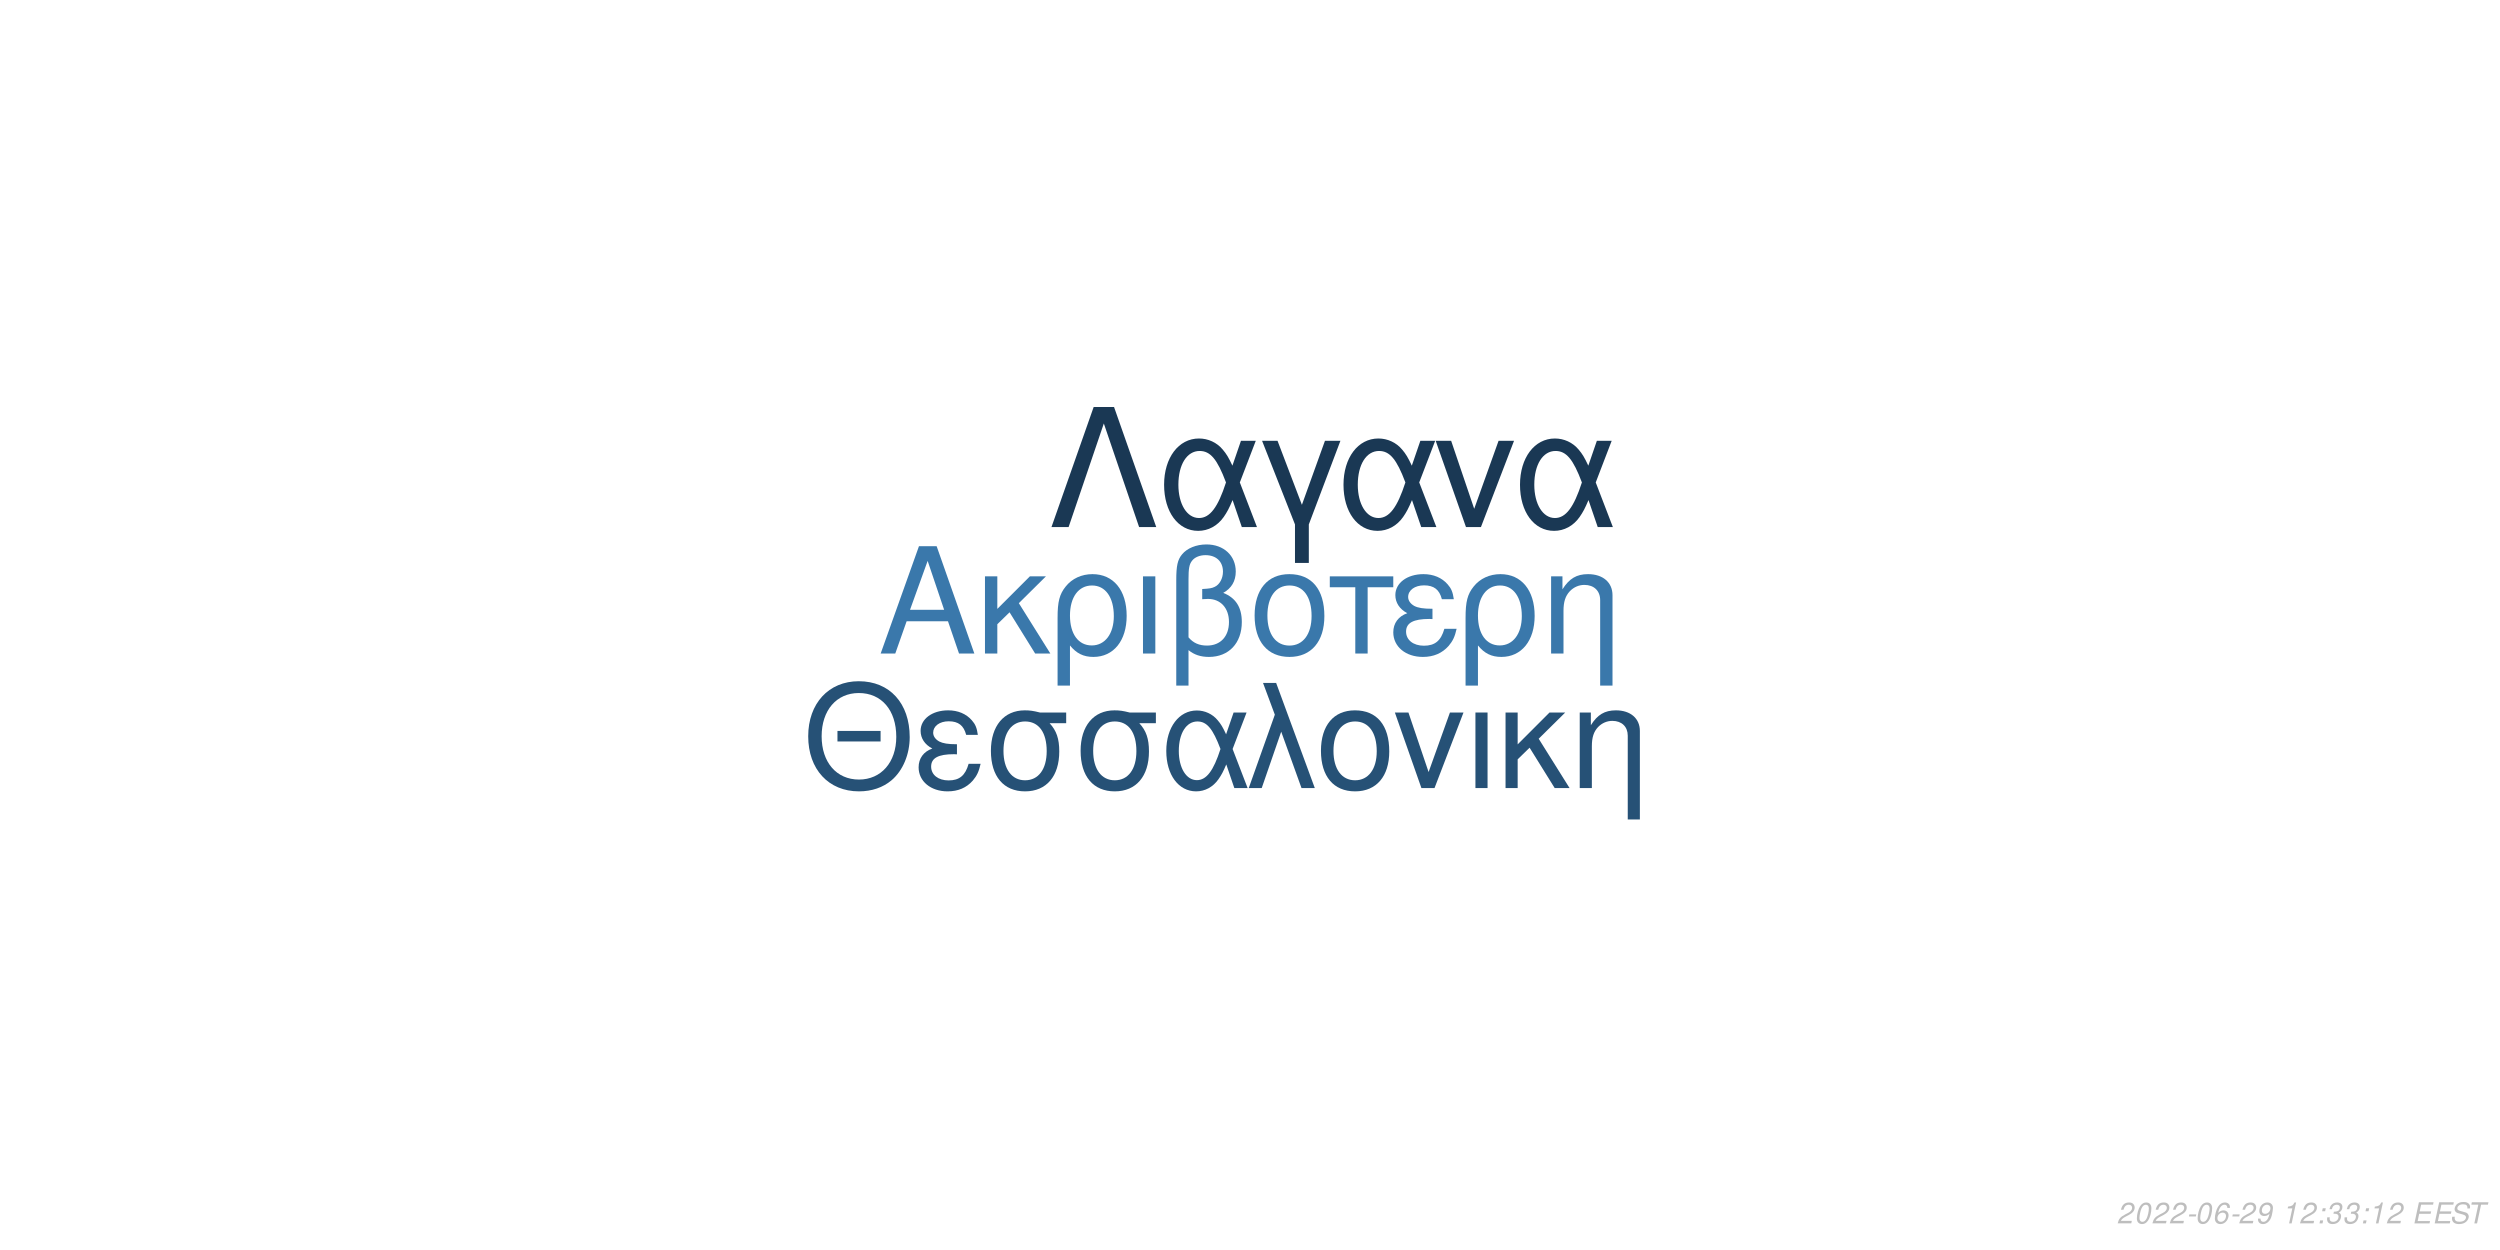
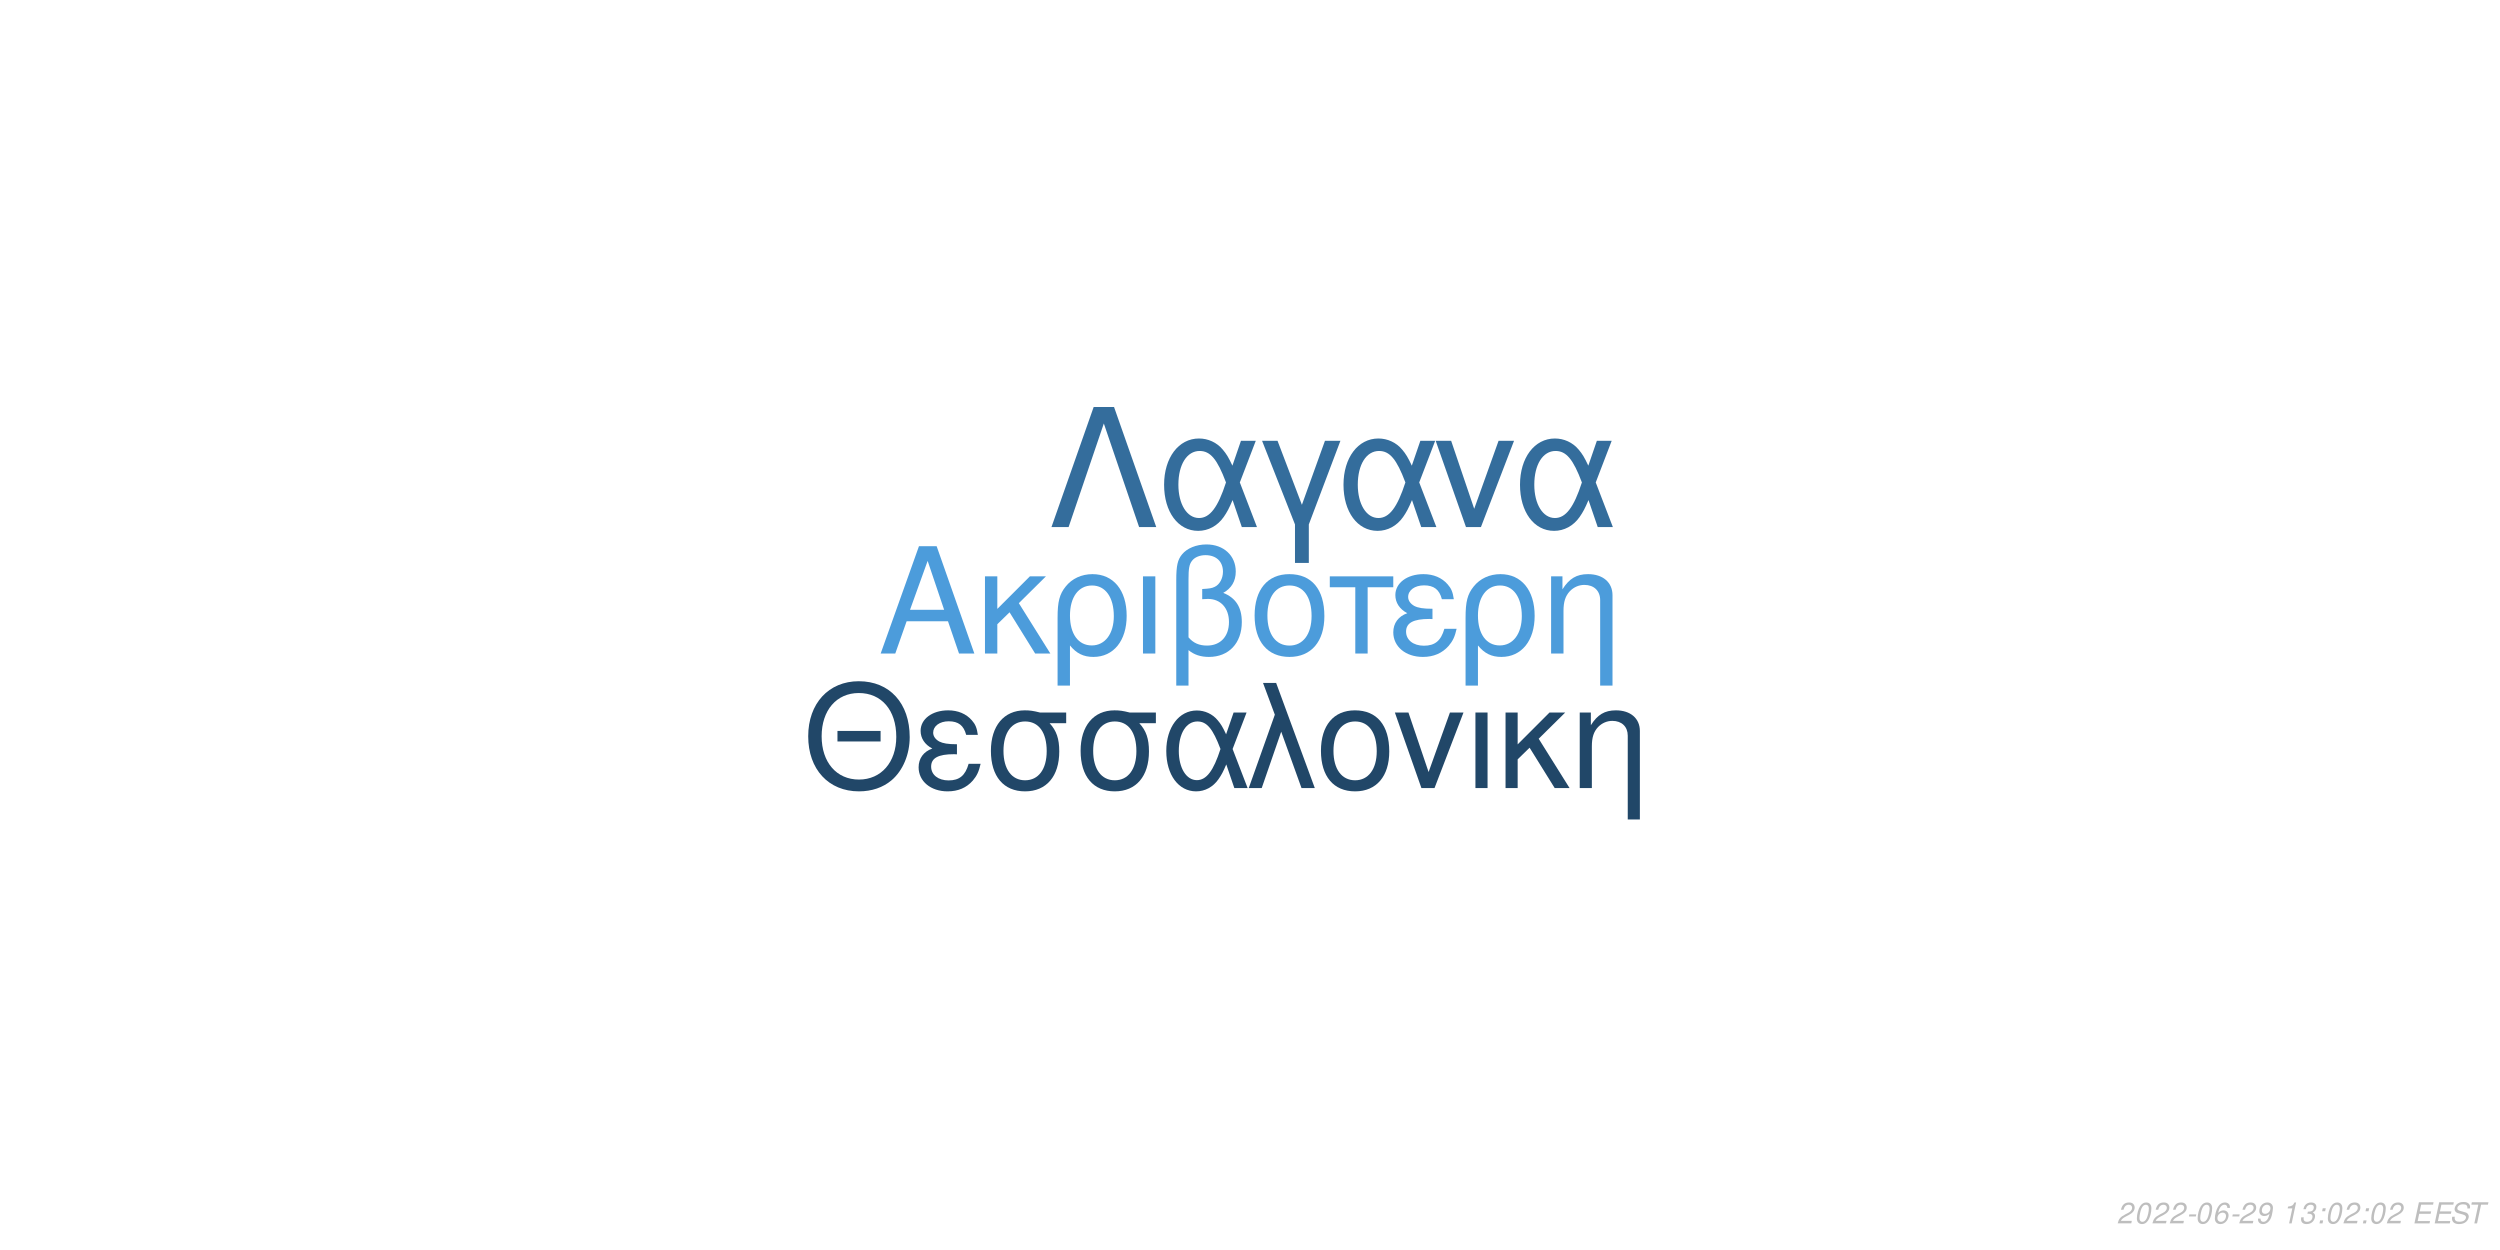
<svg xmlns="http://www.w3.org/2000/svg" xmlns:xlink="http://www.w3.org/1999/xlink" width="864pt" height="432pt" viewBox="0 0 864 432" version="1.1">
  <defs>
    <g>
      <symbol overflow="visible" id="glyph0-0">
        <path style="stroke:none;" d="" />
      </symbol>
      <symbol overflow="visible" id="glyph0-1">
        <path style="stroke:none;" d="M 24.125 -11.141 L 27.938 0 L 33.234 0 L 20.203 -37.094 L 14.094 -37.094 L 0.859 0 L 5.906 0 L 9.828 -11.141 Z M 22.797 -15.109 L 11 -15.109 L 17.094 -32.016 Z M 22.797 -15.109 " />
      </symbol>
      <symbol overflow="visible" id="glyph0-2">
        <path style="stroke:none;" d="M 7.172 -15.422 L 7.172 -26.672 L 2.906 -26.672 L 2.906 0 L 7.172 0 L 7.172 -10.125 L 11.406 -14.25 L 20.25 0 L 25.5 0 L 14.609 -17.406 L 23.969 -26.672 L 18.422 -26.672 Z M 7.172 -15.422 " />
      </symbol>
      <symbol overflow="visible" id="glyph0-3">
        <path style="stroke:none;" d="M 3 11.094 L 7.281 11.094 L 7.281 -2.797 C 9.516 -0.047 11.953 1.172 15.375 1.172 C 22.344 1.172 26.875 -4.422 26.875 -13.031 C 26.875 -21.891 22.297 -27.438 15.062 -27.438 C 11.297 -27.438 7.984 -25.906 5.797 -23.156 C 3.672 -20.516 3 -17.969 3 -12.359 Z M 14.906 -23.516 C 19.547 -23.516 22.438 -19.438 22.438 -12.922 C 22.438 -6.812 19.391 -2.797 14.812 -2.797 C 10.172 -2.797 7.281 -6.766 7.281 -13.125 C 7.281 -19.484 10.234 -23.516 14.906 -23.516 Z M 14.906 -23.516 " />
      </symbol>
      <symbol overflow="visible" id="glyph0-4">
        <path style="stroke:none;" d="M 3.516 0 L 7.781 0 L 7.781 -26.672 L 3.516 -26.672 Z M 3.516 0 " />
      </symbol>
      <symbol overflow="visible" id="glyph0-5">
        <path style="stroke:none;" d="M 4.016 11.094 L 8.25 11.094 L 8.25 -1.172 C 10.172 0.406 12.422 1.172 15.312 1.172 C 22.188 1.172 26.672 -3.609 26.672 -10.891 C 26.672 -15.984 24.578 -19.234 20.25 -20.969 C 23.109 -22.547 24.578 -25.031 24.578 -28.344 C 24.578 -33.844 20.406 -37.703 14.453 -37.703 C 10.938 -37.703 7.734 -36.391 6 -34.25 C 4.484 -32.422 4.016 -30.328 4.016 -25.391 Z M 8.25 -25.656 C 8.25 -29.359 8.5 -30.844 9.469 -32.062 C 10.375 -33.281 12.156 -34 14.094 -34 C 17.812 -34 20.156 -31.812 20.156 -28.297 C 20.156 -25.953 18.984 -23.812 17.297 -23.047 C 16.281 -22.547 15.469 -22.438 12.984 -22.297 L 12.984 -18.781 C 13.734 -18.828 14.344 -18.875 14.969 -18.875 C 19.344 -18.875 22.234 -15.719 22.234 -10.891 C 22.234 -5.906 19.281 -2.75 14.656 -2.75 C 11.953 -2.75 9.922 -3.609 8.25 -5.594 Z M 8.25 -25.656 " />
      </symbol>
      <symbol overflow="visible" id="glyph0-6">
        <path style="stroke:none;" d="M 14.094 -27.438 C 6.562 -27.438 2.094 -22.094 2.094 -13.125 C 2.094 -4.125 6.562 1.172 14.141 1.172 C 21.672 1.172 26.203 -4.172 26.203 -12.922 C 26.203 -22.188 21.828 -27.438 14.094 -27.438 Z M 14.141 -23.516 C 18.938 -23.516 21.781 -19.594 21.781 -12.984 C 21.781 -6.672 18.828 -2.75 14.141 -2.75 C 9.422 -2.75 6.516 -6.672 6.516 -13.125 C 6.516 -19.594 9.422 -23.516 14.141 -23.516 Z M 14.141 -23.516 " />
      </symbol>
      <symbol overflow="visible" id="glyph0-7">
        <path style="stroke:none;" d="M 7.891 0 L 12.156 0 L 12.156 -22.906 L 21.016 -22.906 L 21.016 -26.672 L -0.922 -26.672 L -0.922 -22.906 L 7.891 -22.906 Z M 7.891 0 " />
      </symbol>
      <symbol overflow="visible" id="glyph0-8">
        <path style="stroke:none;" d="M 14.562 -15.469 C 11.344 -15.469 9.562 -15.781 8.297 -16.438 C 6.922 -17.203 6.156 -18.328 6.156 -19.547 C 6.156 -21.891 8.453 -23.562 11.656 -23.562 C 15.062 -23.562 16.953 -22.094 17.812 -18.781 L 21.938 -18.781 C 21.578 -21.266 21.062 -22.5 19.797 -23.922 C 17.812 -26.203 14.906 -27.438 11.453 -27.438 C 5.797 -27.438 1.734 -24.375 1.734 -20.203 C 1.734 -17.609 3.156 -15.375 5.859 -13.938 C 2.797 -12.875 1.016 -10.484 1.016 -7.328 C 1.016 -2.391 5.297 1.172 11.25 1.172 C 14.969 1.172 17.906 -0.109 20.156 -2.641 C 21.578 -4.328 22.297 -5.797 22.906 -8.547 L 18.672 -8.547 C 17.5 -4.422 15.422 -2.703 11.609 -2.703 C 7.938 -2.703 5.438 -4.688 5.438 -7.578 C 5.438 -10.578 7.938 -11.953 13.484 -11.953 C 13.641 -11.953 14.094 -11.953 14.562 -11.906 Z M 14.562 -15.469 " />
      </symbol>
      <symbol overflow="visible" id="glyph0-9">
        <path style="stroke:none;" d="M 3.562 -26.672 L 3.562 0 L 7.844 0 L 7.844 -14.703 C 7.844 -17.906 8.5 -19.891 10.031 -21.531 C 11.406 -22.953 13.188 -23.719 15.062 -23.719 C 18.375 -23.719 20.516 -21.672 20.516 -18.469 L 20.516 11.094 L 24.781 11.094 L 24.781 -20.156 C 24.781 -24.578 21.469 -27.438 16.328 -27.438 C 12.359 -27.438 9.828 -25.906 7.484 -22.188 L 7.484 -26.672 Z M 3.562 -26.672 " />
      </symbol>
      <symbol overflow="visible" id="glyph1-0">
        <path style="stroke:none;" d="" />
      </symbol>
      <symbol overflow="visible" id="glyph1-1">
        <path style="stroke:none;" d="M 26.859 -19.734 L 11.953 -19.734 L 11.953 -16.094 L 26.859 -16.094 Z M 19.328 -36.922 C 8.922 -36.922 1.844 -29.25 1.844 -17.891 C 1.844 -6.484 8.875 1.141 19.391 1.141 C 23.812 1.141 27.703 -0.203 30.641 -2.688 C 34.578 -6.031 36.922 -11.656 36.922 -17.594 C 36.922 -29.297 30 -36.922 19.328 -36.922 Z M 19.328 -32.844 C 27.203 -32.844 32.281 -26.906 32.281 -17.688 C 32.281 -8.922 27.062 -2.938 19.391 -2.938 C 11.609 -2.938 6.484 -8.922 6.484 -17.891 C 6.484 -26.859 11.609 -32.844 19.328 -32.844 Z M 19.328 -32.844 " />
      </symbol>
      <symbol overflow="visible" id="glyph1-2">
        <path style="stroke:none;" d="M 14.25 -15.141 C 11.109 -15.141 9.375 -15.453 8.125 -16.094 C 6.781 -16.844 6.031 -17.938 6.031 -19.141 C 6.031 -21.422 8.266 -23.078 11.406 -23.078 C 14.75 -23.078 16.594 -21.625 17.438 -18.391 L 21.469 -18.391 C 21.125 -20.828 20.625 -22.031 19.391 -23.422 C 17.438 -25.656 14.594 -26.859 11.219 -26.859 C 5.688 -26.859 1.688 -23.875 1.688 -19.781 C 1.688 -17.234 3.094 -15.047 5.734 -13.656 C 2.734 -12.609 1 -10.266 1 -7.172 C 1 -2.344 5.188 1.141 11.016 1.141 C 14.656 1.141 17.547 -0.094 19.734 -2.594 C 21.125 -4.234 21.828 -5.688 22.422 -8.375 L 18.281 -8.375 C 17.141 -4.328 15.094 -2.641 11.359 -2.641 C 7.766 -2.641 5.328 -4.578 5.328 -7.422 C 5.328 -10.359 7.766 -11.703 13.203 -11.703 C 13.359 -11.703 13.797 -11.703 14.25 -11.656 Z M 14.25 -15.141 " />
      </symbol>
      <symbol overflow="visible" id="glyph1-3">
        <path style="stroke:none;" d="M 29 -26.109 L 19.938 -26.109 C 17.594 -26.703 16.438 -26.859 14.703 -26.859 C 7.469 -26.859 2.984 -21.469 2.984 -12.859 C 2.984 -4.031 7.375 1.141 14.797 1.141 C 22.172 1.141 26.609 -4.078 26.609 -12.656 C 26.609 -17.047 25.656 -19.828 23.266 -22.422 L 29 -22.422 Z M 14.797 -23.016 C 19.531 -23.016 22.266 -19.234 22.266 -12.75 C 22.266 -6.531 19.438 -2.688 14.797 -2.688 C 10.172 -2.688 7.328 -6.531 7.328 -12.859 C 7.328 -19.188 10.172 -23.016 14.797 -23.016 Z M 14.797 -23.016 " />
      </symbol>
      <symbol overflow="visible" id="glyph1-4">
        <path style="stroke:none;" d="M 29.344 -26.109 L 24.859 -26.109 L 22.266 -18.578 C 21.125 -21.031 20.484 -22.125 19.328 -23.469 C 17.547 -25.609 14.906 -26.812 12.156 -26.812 C 5.984 -26.812 1.594 -20.984 1.594 -12.812 C 1.594 -4.578 5.828 1.141 11.906 1.141 C 14.953 1.141 17.734 -0.344 19.625 -3.047 C 20.672 -4.531 21.281 -5.688 22.328 -8.172 L 25.109 0 L 29.703 0 L 24.516 -13.5 Z M 20.328 -13.5 C 17.891 -5.922 15.453 -2.734 12.156 -2.734 C 8.516 -2.734 5.922 -6.922 5.922 -12.812 C 5.922 -18.938 8.516 -23.016 12.359 -23.016 C 15.594 -23.016 17.688 -20.531 20.328 -13.5 Z M 20.328 -13.5 " />
      </symbol>
      <symbol overflow="visible" id="glyph1-5">
        <path style="stroke:none;" d="M 1.094 0 L 5.578 0 L 12.312 -19.484 L 19.328 0 L 23.922 0 L 10.562 -36.328 L 6.031 -36.328 L 10.109 -25.359 Z M 1.094 0 " />
      </symbol>
      <symbol overflow="visible" id="glyph1-6">
        <path style="stroke:none;" d="M 13.797 -26.859 C 6.422 -26.859 2.047 -21.625 2.047 -12.859 C 2.047 -4.031 6.422 1.141 13.859 1.141 C 21.234 1.141 25.656 -4.078 25.656 -12.656 C 25.656 -21.719 21.375 -26.859 13.797 -26.859 Z M 13.859 -23.016 C 18.531 -23.016 21.328 -19.188 21.328 -12.703 C 21.328 -6.531 18.438 -2.688 13.859 -2.688 C 9.219 -2.688 6.375 -6.531 6.375 -12.859 C 6.375 -19.188 9.219 -23.016 13.859 -23.016 Z M 13.859 -23.016 " />
      </symbol>
      <symbol overflow="visible" id="glyph1-7">
        <path style="stroke:none;" d="M 14.297 0 L 24.312 -26.109 L 19.625 -26.109 L 12.25 -5.531 L 5.281 -26.109 L 0.594 -26.109 L 9.766 0 Z M 14.297 0 " />
      </symbol>
      <symbol overflow="visible" id="glyph1-8">
        <path style="stroke:none;" d="M 3.438 0 L 7.625 0 L 7.625 -26.109 L 3.438 -26.109 Z M 3.438 0 " />
      </symbol>
      <symbol overflow="visible" id="glyph1-9">
        <path style="stroke:none;" d="M 7.031 -15.094 L 7.031 -26.109 L 2.844 -26.109 L 2.844 0 L 7.031 0 L 7.031 -9.922 L 11.156 -13.953 L 19.828 0 L 24.969 0 L 14.297 -17.047 L 23.469 -26.109 L 18.031 -26.109 Z M 7.031 -15.094 " />
      </symbol>
      <symbol overflow="visible" id="glyph1-10">
        <path style="stroke:none;" d="M 3.484 -26.109 L 3.484 0 L 7.672 0 L 7.672 -14.406 C 7.672 -17.547 8.328 -19.484 9.812 -21.078 C 11.156 -22.469 12.906 -23.219 14.75 -23.219 C 17.984 -23.219 20.078 -21.234 20.078 -18.094 L 20.078 10.859 L 24.266 10.859 L 24.266 -19.734 C 24.266 -24.062 21.031 -26.859 16 -26.859 C 12.109 -26.859 9.609 -25.359 7.328 -21.719 L 7.328 -26.109 Z M 3.484 -26.109 " />
      </symbol>
      <symbol overflow="visible" id="glyph2-0">
        <path style="stroke:none;" d="" />
      </symbol>
      <symbol overflow="visible" id="glyph2-1">
        <path style="stroke:none;" d="M 22.531 -41.484 L 15.484 -41.484 L 0.906 0 L 6.828 0 L 19 -35.797 L 31.188 0 L 37.109 0 Z M 22.531 -41.484 " />
      </symbol>
      <symbol overflow="visible" id="glyph2-2">
        <path style="stroke:none;" d="M 33.516 -29.812 L 28.391 -29.812 L 25.438 -21.219 C 24.125 -24.016 23.391 -25.266 22.078 -26.797 C 20.031 -29.25 17.016 -30.609 13.891 -30.609 C 6.828 -30.609 1.828 -23.953 1.828 -14.625 C 1.828 -5.234 6.656 1.312 13.594 1.312 C 17.078 1.312 20.266 -0.391 22.422 -3.469 C 23.609 -5.172 24.297 -6.484 25.5 -9.328 L 28.688 0 L 33.922 0 L 28 -15.422 Z M 23.219 -15.422 C 20.422 -6.766 17.641 -3.125 13.891 -3.125 C 9.734 -3.125 6.766 -7.906 6.766 -14.625 C 6.766 -21.625 9.734 -26.297 14.109 -26.297 C 17.812 -26.297 20.203 -23.453 23.219 -15.422 Z M 23.219 -15.422 " />
      </symbol>
      <symbol overflow="visible" id="glyph2-3">
        <path style="stroke:none;" d="M 12.062 12.406 L 16.844 12.406 L 16.844 -0.906 L 27.766 -29.812 L 22.422 -29.812 L 14.453 -7.688 L 6.031 -29.812 L 0.688 -29.812 L 12.062 -0.906 Z M 12.062 12.406 " />
      </symbol>
      <symbol overflow="visible" id="glyph2-4">
        <path style="stroke:none;" d="M 16.328 0 L 27.766 -29.812 L 22.422 -29.812 L 14 -6.312 L 6.031 -29.812 L 0.688 -29.812 L 11.156 0 Z M 16.328 0 " />
      </symbol>
      <symbol overflow="visible" id="glyph3-0">
        <path style="stroke:none;" d="" />
      </symbol>
      <symbol overflow="visible" id="glyph3-1">
        <path style="stroke:none;" d="M 5.234 -0.875 L 1.469 -0.875 C 1.641 -1.375 2.203 -1.891 3.109 -2.344 L 4.234 -2.938 C 5.562 -3.625 6.219 -4.469 6.219 -5.484 C 6.219 -5.938 6.062 -6.359 5.797 -6.656 C 5.469 -7.047 4.984 -7.234 4.312 -7.234 C 2.766 -7.234 1.891 -6.453 1.484 -4.734 L 2.375 -4.734 C 2.484 -5.188 2.609 -5.484 2.797 -5.75 C 3.094 -6.203 3.609 -6.453 4.188 -6.453 C 4.891 -6.453 5.344 -6.031 5.344 -5.375 C 5.344 -4.703 4.859 -4.094 4.016 -3.656 L 2.984 -3.125 C 1.234 -2.188 0.797 -1.656 0.344 -0.016 L 5.047 -0.016 Z M 5.234 -0.875 " />
      </symbol>
      <symbol overflow="visible" id="glyph3-2">
        <path style="stroke:none;" d="M 4.203 -7.234 C 3.375 -7.234 2.688 -6.812 2.125 -5.984 C 1.484 -5.047 0.984 -3.188 0.984 -1.734 C 0.984 -1.109 1.172 -0.562 1.484 -0.266 C 1.797 0.047 2.281 0.234 2.766 0.234 C 3.625 0.234 4.281 -0.156 4.859 -1.016 C 5.516 -1.953 6 -3.797 6 -5.266 C 6 -6.5 5.328 -7.234 4.203 -7.234 Z M 4.094 -6.453 C 4.734 -6.453 5.125 -5.984 5.125 -5.156 C 5.125 -4.203 4.781 -2.625 4.406 -1.812 C 3.984 -0.938 3.516 -0.547 2.875 -0.547 C 2.25 -0.547 1.875 -1.031 1.875 -1.828 C 1.875 -2.797 2.203 -4.344 2.594 -5.203 C 2.984 -6.047 3.453 -6.453 4.094 -6.453 Z M 4.094 -6.453 " />
      </symbol>
      <symbol overflow="visible" id="glyph3-3">
        <path style="stroke:none;" d="M 3.516 -3.125 L 1.125 -3.125 L 0.969 -2.406 L 3.359 -2.406 Z M 3.516 -3.125 " />
      </symbol>
      <symbol overflow="visible" id="glyph3-4">
        <path style="stroke:none;" d="M 6.125 -5.344 L 6.141 -5.625 C 6.141 -6.609 5.453 -7.234 4.391 -7.234 C 3.438 -7.234 2.641 -6.719 2.016 -5.703 C 1.422 -4.781 0.938 -2.953 0.938 -1.688 C 0.938 -0.516 1.688 0.234 2.859 0.234 C 3.703 0.234 4.438 -0.156 5 -0.875 C 5.406 -1.422 5.672 -2.156 5.672 -2.766 C 5.672 -3.812 4.969 -4.5 3.906 -4.5 C 3.234 -4.5 2.672 -4.234 2.094 -3.625 C 2.406 -5.375 3.234 -6.453 4.25 -6.453 C 4.703 -6.453 5.062 -6.234 5.172 -5.844 C 5.203 -5.719 5.234 -5.578 5.25 -5.344 Z M 3.656 -3.734 C 4.344 -3.734 4.797 -3.281 4.797 -2.625 C 4.797 -1.469 3.984 -0.547 2.984 -0.547 C 2.297 -0.547 1.812 -1.047 1.812 -1.766 C 1.812 -2.859 2.625 -3.734 3.656 -3.734 Z M 3.656 -3.734 " />
      </symbol>
      <symbol overflow="visible" id="glyph3-5">
        <path style="stroke:none;" d="M 0.844 -1.656 C 0.844 -1.547 0.844 -1.438 0.844 -1.375 C 0.844 -0.406 1.531 0.234 2.578 0.234 C 3.203 0.234 3.766 0.016 4.297 -0.438 C 4.938 -1 5.312 -1.656 5.594 -2.719 C 5.844 -3.672 6.016 -4.766 6.016 -5.375 C 6.016 -5.844 5.844 -6.328 5.547 -6.656 C 5.203 -7.031 4.703 -7.234 4.062 -7.234 C 2.516 -7.234 1.297 -5.938 1.297 -4.266 C 1.297 -3.203 1.984 -2.547 3.047 -2.547 C 3.484 -2.547 3.953 -2.672 4.281 -2.891 C 4.406 -2.984 4.547 -3.078 4.828 -3.344 C 4.438 -1.484 3.703 -0.547 2.703 -0.547 C 2.109 -0.547 1.719 -0.938 1.719 -1.547 L 1.719 -1.656 Z M 3.953 -6.453 C 4.625 -6.453 5.141 -5.953 5.141 -5.281 C 5.141 -4.188 4.312 -3.312 3.297 -3.312 C 2.594 -3.312 2.172 -3.734 2.172 -4.453 C 2.172 -5.562 2.984 -6.453 3.953 -6.453 Z M 3.953 -6.453 " />
      </symbol>
      <symbol overflow="visible" id="glyph3-6">
        <path style="stroke:none;" d="" />
      </symbol>
      <symbol overflow="visible" id="glyph3-7">
        <path style="stroke:none;" d="M 3.703 -5.188 L 2.594 0 L 3.469 0 L 5.016 -7.234 L 4.438 -7.234 C 3.906 -6.156 3.688 -6.016 2.234 -5.812 L 2.109 -5.188 Z M 3.703 -5.188 " />
      </symbol>
      <symbol overflow="visible" id="glyph3-8">
-         <path style="stroke:none;" d="M 2.359 -1.031 L 1.312 -1.031 L 1.094 0 L 2.141 0 Z M 3.266 -5.234 L 2.219 -5.234 L 2 -4.203 L 3.047 -4.203 Z M 3.266 -5.234 " />
+         <path style="stroke:none;" d="M 2.922 -3.312 C 3.125 -3.344 3.234 -3.344 3.375 -3.344 C 4.203 -3.344 4.688 -3 4.688 -2.406 C 4.688 -1.312 3.906 -0.547 2.781 -0.547 C 2.047 -0.547 1.594 -0.938 1.594 -1.562 C 1.594 -1.719 1.609 -1.844 1.656 -2.094 L 0.766 -2.094 C 0.734 -1.797 0.719 -1.641 0.719 -1.469 C 0.719 -0.375 1.406 0.234 2.641 0.234 C 3.547 0.234 4.297 -0.078 4.812 -0.656 C 5.266 -1.156 5.562 -1.875 5.562 -2.547 C 5.562 -3.125 5.344 -3.453 4.797 -3.734 C 5.641 -4.234 6.016 -4.844 6.016 -5.734 C 6.016 -6.656 5.312 -7.234 4.203 -7.234 C 3.375 -7.234 2.672 -6.938 2.188 -6.375 C 1.891 -6.031 1.703 -5.641 1.516 -4.906 L 2.391 -4.906 C 2.5 -5.359 2.594 -5.594 2.734 -5.812 C 3.047 -6.234 3.516 -6.453 4.078 -6.453 C 4.734 -6.453 5.141 -6.125 5.141 -5.578 C 5.141 -5.188 5.016 -4.797 4.797 -4.547 C 4.516 -4.234 4 -4.062 3.266 -4.062 L 3.078 -4.062 Z M 2.922 -3.312 " />
      </symbol>
      <symbol overflow="visible" id="glyph3-9">
-         <path style="stroke:none;" d="M 2.922 -3.312 C 3.125 -3.344 3.234 -3.344 3.375 -3.344 C 4.203 -3.344 4.688 -3 4.688 -2.406 C 4.688 -1.312 3.906 -0.547 2.781 -0.547 C 2.047 -0.547 1.594 -0.938 1.594 -1.562 C 1.594 -1.719 1.609 -1.844 1.656 -2.094 L 0.766 -2.094 C 0.734 -1.797 0.719 -1.641 0.719 -1.469 C 0.719 -0.375 1.406 0.234 2.641 0.234 C 3.547 0.234 4.297 -0.078 4.812 -0.656 C 5.266 -1.156 5.562 -1.875 5.562 -2.547 C 5.562 -3.125 5.344 -3.453 4.797 -3.734 C 5.641 -4.234 6.016 -4.844 6.016 -5.734 C 6.016 -6.656 5.312 -7.234 4.203 -7.234 C 3.375 -7.234 2.672 -6.938 2.188 -6.375 C 1.891 -6.031 1.703 -5.641 1.516 -4.906 L 2.391 -4.906 C 2.5 -5.359 2.594 -5.594 2.734 -5.812 C 3.047 -6.234 3.516 -6.453 4.078 -6.453 C 4.734 -6.453 5.141 -6.125 5.141 -5.578 C 5.141 -5.188 5.016 -4.797 4.797 -4.547 C 4.516 -4.234 4 -4.062 3.266 -4.062 L 3.078 -4.062 Z M 2.922 -3.312 " />
+         <path style="stroke:none;" d="M 2.359 -1.031 L 1.312 -1.031 L 1.094 0 L 2.141 0 Z M 3.266 -5.234 L 2.219 -5.234 L 2 -4.203 L 3.047 -4.203 Z M 3.266 -5.234 " />
      </symbol>
      <symbol overflow="visible" id="glyph3-10">
        <path style="stroke:none;" d="M 2.547 -3.312 L 6.5 -3.312 L 6.688 -4.141 L 2.719 -4.141 L 3.219 -6.469 L 7.344 -6.469 L 7.516 -7.297 L 2.453 -7.297 L 0.906 0 L 6.125 0 L 6.297 -0.812 L 2.016 -0.812 Z M 2.547 -3.312 " />
      </symbol>
      <symbol overflow="visible" id="glyph3-11">
        <path style="stroke:none;" d="M 7.062 -5.156 C 7.125 -5.438 7.141 -5.562 7.141 -5.703 C 7.141 -6.156 6.938 -6.594 6.594 -6.891 C 6.188 -7.25 5.656 -7.406 4.875 -7.406 C 3.844 -7.406 3.047 -7.125 2.5 -6.562 C 2.094 -6.141 1.781 -5.438 1.781 -4.922 C 1.781 -4.297 2.219 -3.766 2.891 -3.562 L 4.594 -3.094 C 5.406 -2.859 5.734 -2.578 5.734 -2.094 C 5.734 -1.781 5.547 -1.406 5.266 -1.141 C 4.844 -0.766 4.266 -0.578 3.453 -0.578 C 2.328 -0.578 1.812 -0.984 1.812 -1.906 C 1.812 -2.047 1.812 -2.125 1.844 -2.312 L 0.984 -2.312 C 0.906 -2.062 0.891 -1.906 0.891 -1.688 C 0.891 -0.484 1.797 0.234 3.297 0.234 C 4.359 0.234 5.234 -0.062 5.812 -0.609 C 6.344 -1.078 6.688 -1.797 6.688 -2.375 C 6.688 -2.641 6.609 -2.906 6.453 -3.156 C 6.234 -3.5 5.938 -3.703 5.469 -3.828 L 3.75 -4.312 C 2.984 -4.547 2.734 -4.734 2.734 -5.188 C 2.734 -5.547 2.875 -5.844 3.188 -6.109 C 3.547 -6.438 4.031 -6.594 4.703 -6.594 C 5.266 -6.594 5.688 -6.484 5.906 -6.297 C 6.094 -6.125 6.219 -5.797 6.219 -5.516 C 6.219 -5.422 6.203 -5.344 6.188 -5.156 Z M 7.062 -5.156 " />
      </symbol>
      <symbol overflow="visible" id="glyph3-12">
        <path style="stroke:none;" d="M 4.938 -6.469 L 7.312 -6.469 L 7.484 -7.297 L 1.75 -7.297 L 1.578 -6.469 L 3.984 -6.469 L 2.609 0 L 3.547 0 Z M 4.938 -6.469 " />
      </symbol>
    </g>
  </defs>
  <g id="surface1">
    <rect x="0" y="0" width="864" height="432" style="fill:rgb(100%,100%,100%);fill-opacity:1;stroke:none;" />
-     <g style="fill:rgb(22.745%,47.059%,67.059%);fill-opacity:1;">
+     <g style="fill:rgb(29.804%,61.176%,85.882%);fill-opacity:1;">
      <use xlink:href="#glyph0-1" x="303.5" y="225.861" />
      <use xlink:href="#glyph0-2" x="337.5" y="225.861" />
      <use xlink:href="#glyph0-3" x="362.5" y="225.861" />
      <use xlink:href="#glyph0-4" x="391.5" y="225.861" />
      <use xlink:href="#glyph0-5" x="402.5" y="225.861" />
      <use xlink:href="#glyph0-6" x="431.5" y="225.861" />
      <use xlink:href="#glyph0-7" x="460.5" y="225.861" />
      <use xlink:href="#glyph0-8" x="480.5" y="225.861" />
      <use xlink:href="#glyph0-3" x="503.5" y="225.861" />
      <use xlink:href="#glyph0-9" x="532.5" y="225.861" />
    </g>
-     <g style="fill:rgb(14.902%,31.765%,46.275%);fill-opacity:1;">
+     <g style="fill:rgb(12.941%,27.843%,40.784%);fill-opacity:1;">
      <use xlink:href="#glyph1-1" x="277.473" y="272.354" />
      <use xlink:href="#glyph1-2" x="316.473" y="272.354" />
      <use xlink:href="#glyph1-3" x="339.473" y="272.354" />
      <use xlink:href="#glyph1-3" x="370.473" y="272.354" />
      <use xlink:href="#glyph1-4" x="401.473" y="272.354" />
      <use xlink:href="#glyph1-5" x="430.473" y="272.354" />
      <use xlink:href="#glyph1-6" x="454.473" y="272.354" />
      <use xlink:href="#glyph1-7" x="481.473" y="272.354" />
      <use xlink:href="#glyph1-8" x="506.473" y="272.354" />
      <use xlink:href="#glyph1-9" x="517.473" y="272.354" />
      <use xlink:href="#glyph1-10" x="542.473" y="272.354" />
    </g>
-     <g style="fill:rgb(10.196%,21.961%,32.941%);fill-opacity:1;">
+     <g style="fill:rgb(20.392%,42.745%,61.176%);fill-opacity:1;">
      <use xlink:href="#glyph2-1" x="362.484" y="182.152" />
      <use xlink:href="#glyph2-2" x="400.484" y="182.152" />
      <use xlink:href="#glyph2-3" x="435.484" y="182.152" />
      <use xlink:href="#glyph2-2" x="462.484" y="182.152" />
      <use xlink:href="#glyph2-4" x="495.484" y="182.152" />
      <use xlink:href="#glyph2-2" x="523.484" y="182.152" />
    </g>
    <g style="fill:rgb(74.51%,74.51%,74.51%);fill-opacity:1;">
      <use xlink:href="#glyph3-1" x="731.52" y="422.81" />
      <use xlink:href="#glyph3-2" x="737.52" y="422.81" />
      <use xlink:href="#glyph3-1" x="743.52" y="422.81" />
      <use xlink:href="#glyph3-1" x="749.52" y="422.81" />
      <use xlink:href="#glyph3-3" x="755.52" y="422.81" />
      <use xlink:href="#glyph3-2" x="758.52" y="422.81" />
      <use xlink:href="#glyph3-4" x="764.52" y="422.81" />
      <use xlink:href="#glyph3-3" x="770.52" y="422.81" />
      <use xlink:href="#glyph3-1" x="773.52" y="422.81" />
      <use xlink:href="#glyph3-5" x="779.52" y="422.81" />
      <use xlink:href="#glyph3-6" x="785.52" y="422.81" />
      <use xlink:href="#glyph3-7" x="788.52" y="422.81" />
-       <use xlink:href="#glyph3-1" x="794.52" y="422.81" />
-       <use xlink:href="#glyph3-8" x="800.52" y="422.81" />
-       <use xlink:href="#glyph3-9" x="803.52" y="422.81" />
-       <use xlink:href="#glyph3-9" x="809.52" y="422.81" />
-       <use xlink:href="#glyph3-8" x="815.52" y="422.81" />
-       <use xlink:href="#glyph3-7" x="818.52" y="422.81" />
+       <use xlink:href="#glyph3-8" x="794.52" y="422.81" />
+       <use xlink:href="#glyph3-9" x="800.52" y="422.81" />
+       <use xlink:href="#glyph3-2" x="803.52" y="422.81" />
+       <use xlink:href="#glyph3-1" x="809.52" y="422.81" />
+       <use xlink:href="#glyph3-9" x="815.52" y="422.81" />
+       <use xlink:href="#glyph3-2" x="818.52" y="422.81" />
      <use xlink:href="#glyph3-1" x="824.52" y="422.81" />
      <use xlink:href="#glyph3-6" x="830.52" y="422.81" />
      <use xlink:href="#glyph3-10" x="833.52" y="422.81" />
      <use xlink:href="#glyph3-10" x="840.52" y="422.81" />
      <use xlink:href="#glyph3-11" x="846.52" y="422.81" />
      <use xlink:href="#glyph3-12" x="852.52" y="422.81" />
    </g>
  </g>
</svg>
